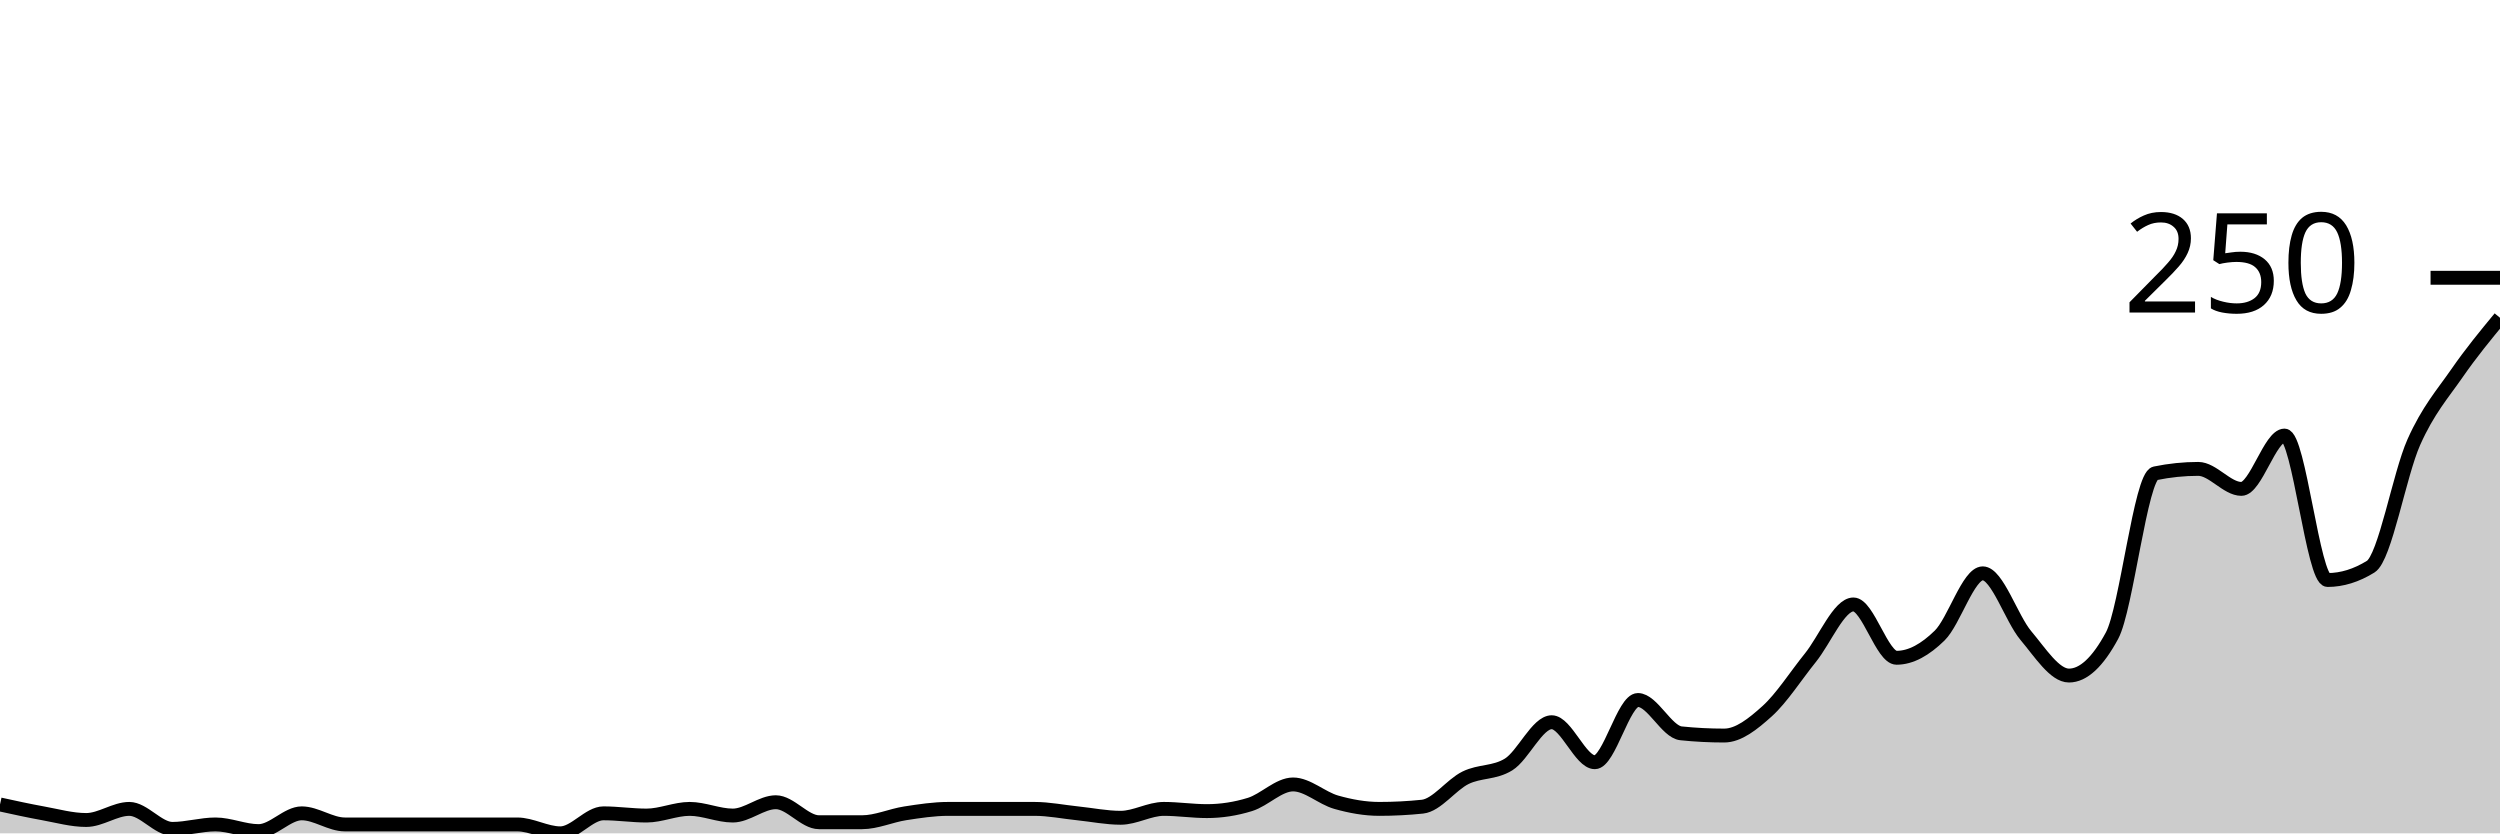
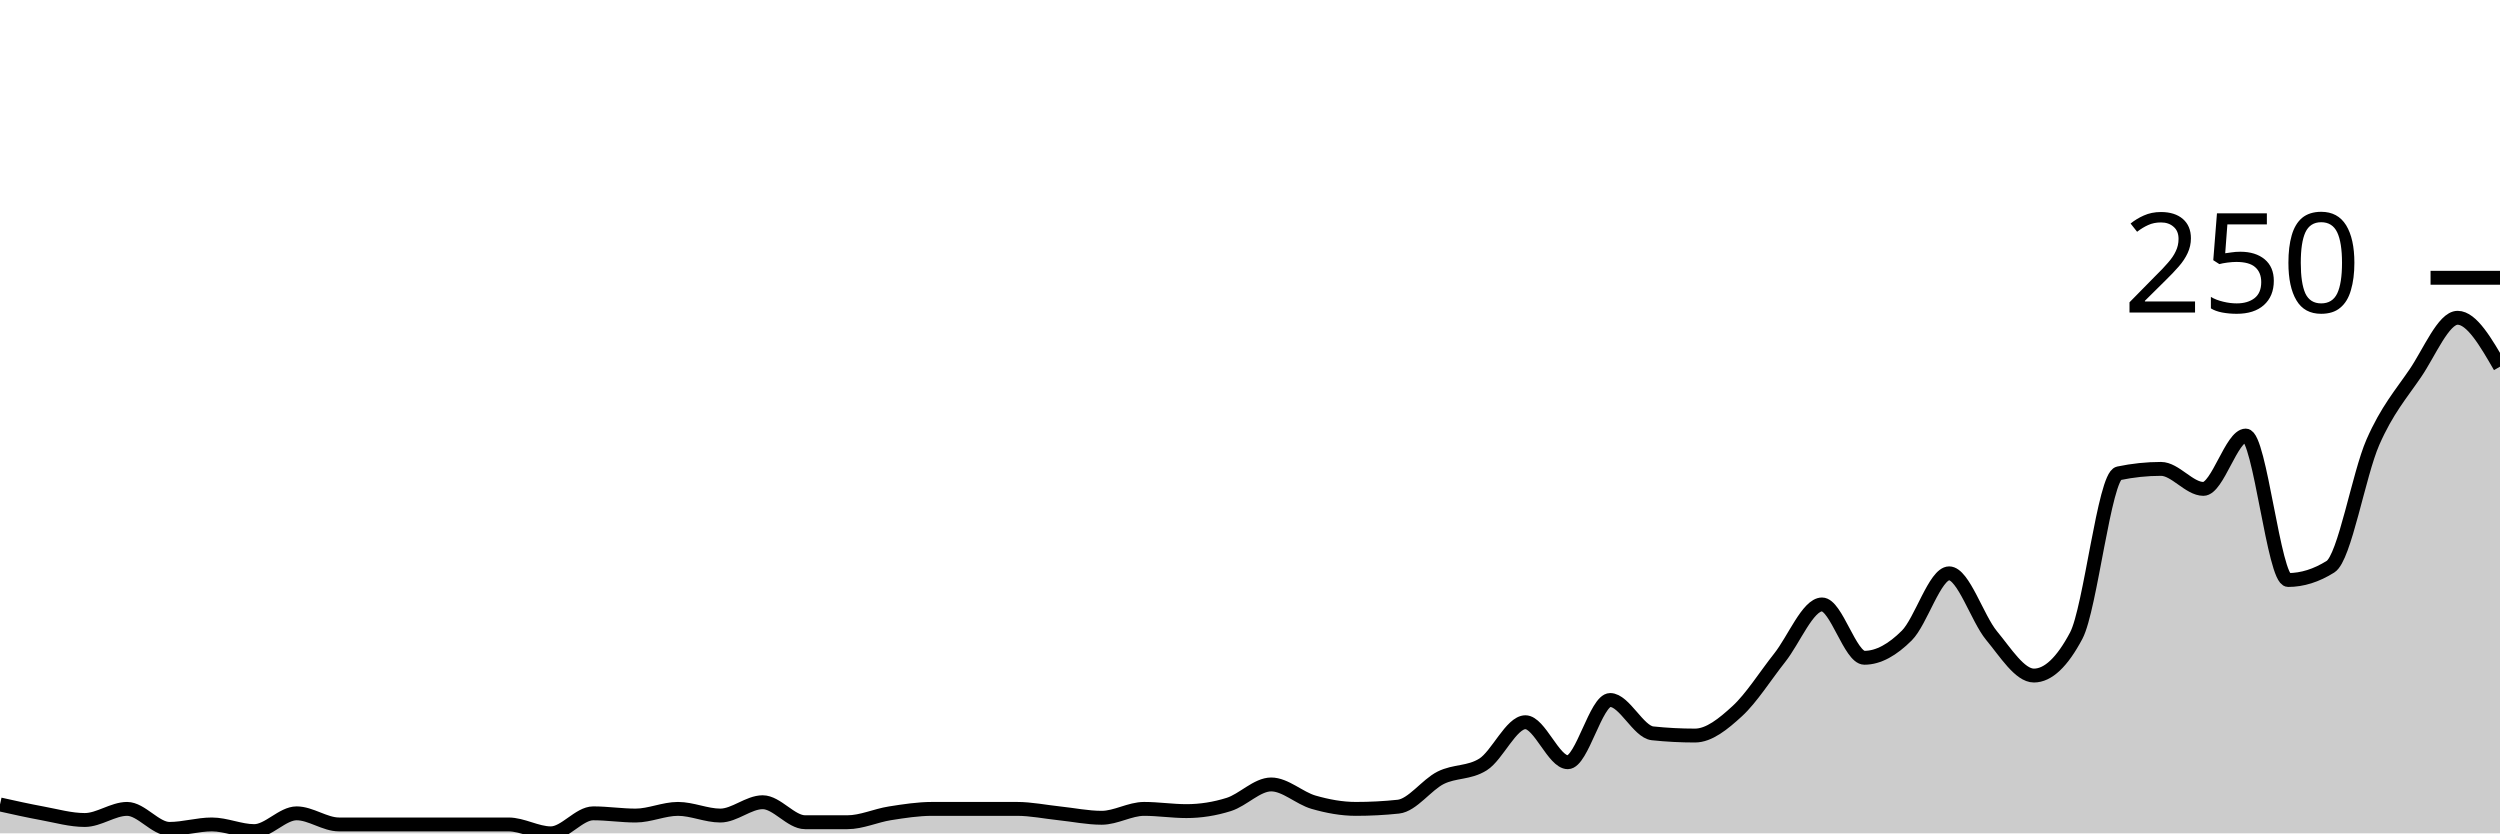
<svg xmlns="http://www.w3.org/2000/svg" viewBox="0 0 180 60">
  <g transform="translate(0,20)">
-     <path class="area" fill="rgba(0, 0, 0, 0.2)" d="M0,37.92C1.034,38.147,2.069,38.373,3.103,38.56C4.138,38.747,5.172,39.04,6.207,39.04C7.241,39.04,8.276,38.24,9.31,38.24C10.345,38.24,11.379,39.68,12.414,39.68C13.448,39.68,14.483,39.36,15.517,39.36C16.552,39.36,17.586,39.84,18.621,39.84C19.655,39.84,20.69,38.56,21.724,38.56C22.759,38.56,23.793,39.36,24.828,39.36C25.862,39.36,26.897,39.36,27.931,39.36C28.966,39.36,30,39.36,31.034,39.36C32.069,39.36,33.103,39.36,34.138,39.36C35.172,39.36,36.207,39.36,37.241,39.36C38.276,39.36,39.31,40,40.345,40C41.379,40,42.414,38.56,43.448,38.56C44.483,38.56,45.517,38.72,46.552,38.72C47.586,38.72,48.621,38.24,49.655,38.24C50.69,38.24,51.724,38.72,52.759,38.72C53.793,38.72,54.828,37.76,55.862,37.76C56.897,37.76,57.931,39.2,58.966,39.2C60,39.2,61.034,39.2,62.069,39.2C63.103,39.2,64.138,38.72,65.172,38.56C66.207,38.4,67.241,38.24,68.276,38.24C69.31,38.24,70.345,38.24,71.379,38.24C72.414,38.24,73.448,38.24,74.483,38.24C75.517,38.24,76.552,38.453,77.586,38.56C78.621,38.667,79.655,38.88,80.69,38.88C81.724,38.88,82.759,38.24,83.793,38.24C84.828,38.24,85.862,38.4,86.897,38.4C87.931,38.4,88.966,38.24,90,37.92C91.034,37.6,92.069,36.48,93.103,36.48C94.138,36.48,95.172,37.467,96.207,37.76C97.241,38.053,98.276,38.24,99.31,38.24C100.345,38.24,101.379,38.187,102.414,38.08C103.448,37.973,104.483,36.507,105.517,36C106.552,35.493,107.586,35.68,108.621,35.04C109.655,34.4,110.69,32,111.724,32C112.759,32,113.793,34.88,114.828,34.88C115.862,34.88,116.897,30.4,117.931,30.4C118.966,30.4,120,32.693,121.034,32.8C122.069,32.907,123.103,32.96,124.138,32.96C125.172,32.96,126.207,32.133,127.241,31.2C128.276,30.267,129.31,28.64,130.345,27.36C131.379,26.08,132.414,23.52,133.448,23.52C134.483,23.52,135.517,27.36,136.552,27.36C137.586,27.36,138.621,26.773,139.655,25.76C140.69,24.747,141.724,21.28,142.759,21.28C143.793,21.28,144.828,24.533,145.862,25.76C146.897,26.987,147.931,28.64,148.966,28.64C150,28.64,151.034,27.68,152.069,25.76C153.103,23.84,154.138,14.293,155.172,14.08C156.207,13.867,157.241,13.76,158.276,13.76C159.31,13.76,160.345,15.2,161.379,15.2C162.414,15.2,163.448,11.36,164.483,11.36C165.517,11.36,166.552,21.76,167.586,21.76C168.621,21.76,169.655,21.44,170.69,20.8C171.724,20.16,172.759,14.16,173.793,11.84C174.828,9.52,175.862,8.373,176.897,6.88C177.931,5.387,178.966,4.133,180,2.88L180,40C178.966,40,177.931,40,176.897,40C175.862,40,174.828,40,173.793,40C172.759,40,171.724,40,170.69,40C169.655,40,168.621,40,167.586,40C166.552,40,165.517,40,164.483,40C163.448,40,162.414,40,161.379,40C160.345,40,159.31,40,158.276,40C157.241,40,156.207,40,155.172,40C154.138,40,153.103,40,152.069,40C151.034,40,150,40,148.966,40C147.931,40,146.897,40,145.862,40C144.828,40,143.793,40,142.759,40C141.724,40,140.69,40,139.655,40C138.621,40,137.586,40,136.552,40C135.517,40,134.483,40,133.448,40C132.414,40,131.379,40,130.345,40C129.31,40,128.276,40,127.241,40C126.207,40,125.172,40,124.138,40C123.103,40,122.069,40,121.034,40C120,40,118.966,40,117.931,40C116.897,40,115.862,40,114.828,40C113.793,40,112.759,40,111.724,40C110.69,40,109.655,40,108.621,40C107.586,40,106.552,40,105.517,40C104.483,40,103.448,40,102.414,40C101.379,40,100.345,40,99.31,40C98.276,40,97.241,40,96.207,40C95.172,40,94.138,40,93.103,40C92.069,40,91.034,40,90,40C88.966,40,87.931,40,86.897,40C85.862,40,84.828,40,83.793,40C82.759,40,81.724,40,80.69,40C79.655,40,78.621,40,77.586,40C76.552,40,75.517,40,74.483,40C73.448,40,72.414,40,71.379,40C70.345,40,69.31,40,68.276,40C67.241,40,66.207,40,65.172,40C64.138,40,63.103,40,62.069,40C61.034,40,60,40,58.966,40C57.931,40,56.897,40,55.862,40C54.828,40,53.793,40,52.759,40C51.724,40,50.69,40,49.655,40C48.621,40,47.586,40,46.552,40C45.517,40,44.483,40,43.448,40C42.414,40,41.379,40,40.345,40C39.31,40,38.276,40,37.241,40C36.207,40,35.172,40,34.138,40C33.103,40,32.069,40,31.034,40C30,40,28.966,40,27.931,40C26.897,40,25.862,40,24.828,40C23.793,40,22.759,40,21.724,40C20.69,40,19.655,40,18.621,40C17.586,40,16.552,40,15.517,40C14.483,40,13.448,40,12.414,40C11.379,40,10.345,40,9.31,40C8.276,40,7.241,40,6.207,40C5.172,40,4.138,40,3.103,40C2.069,40,1.034,40,0,40Z" />
-     <path class="line" stroke="black" fill="none" d="M0,37.92C1.034,38.147,2.069,38.373,3.103,38.56C4.138,38.747,5.172,39.04,6.207,39.04C7.241,39.04,8.276,38.24,9.31,38.24C10.345,38.24,11.379,39.68,12.414,39.68C13.448,39.68,14.483,39.36,15.517,39.36C16.552,39.36,17.586,39.84,18.621,39.84C19.655,39.84,20.69,38.56,21.724,38.56C22.759,38.56,23.793,39.36,24.828,39.36C25.862,39.36,26.897,39.36,27.931,39.36C28.966,39.36,30,39.36,31.034,39.36C32.069,39.36,33.103,39.36,34.138,39.36C35.172,39.36,36.207,39.36,37.241,39.36C38.276,39.36,39.31,40,40.345,40C41.379,40,42.414,38.56,43.448,38.56C44.483,38.56,45.517,38.72,46.552,38.72C47.586,38.72,48.621,38.24,49.655,38.24C50.69,38.24,51.724,38.72,52.759,38.72C53.793,38.72,54.828,37.76,55.862,37.76C56.897,37.76,57.931,39.2,58.966,39.2C60,39.2,61.034,39.2,62.069,39.2C63.103,39.2,64.138,38.72,65.172,38.56C66.207,38.4,67.241,38.24,68.276,38.24C69.31,38.24,70.345,38.24,71.379,38.24C72.414,38.24,73.448,38.24,74.483,38.24C75.517,38.24,76.552,38.453,77.586,38.56C78.621,38.667,79.655,38.88,80.69,38.88C81.724,38.88,82.759,38.24,83.793,38.24C84.828,38.24,85.862,38.4,86.897,38.4C87.931,38.4,88.966,38.24,90,37.92C91.034,37.6,92.069,36.48,93.103,36.48C94.138,36.48,95.172,37.467,96.207,37.76C97.241,38.053,98.276,38.24,99.31,38.24C100.345,38.24,101.379,38.187,102.414,38.08C103.448,37.973,104.483,36.507,105.517,36C106.552,35.493,107.586,35.68,108.621,35.04C109.655,34.4,110.69,32,111.724,32C112.759,32,113.793,34.88,114.828,34.88C115.862,34.88,116.897,30.4,117.931,30.4C118.966,30.4,120,32.693,121.034,32.8C122.069,32.907,123.103,32.96,124.138,32.96C125.172,32.96,126.207,32.133,127.241,31.2C128.276,30.267,129.31,28.64,130.345,27.36C131.379,26.08,132.414,23.52,133.448,23.52C134.483,23.52,135.517,27.36,136.552,27.36C137.586,27.36,138.621,26.773,139.655,25.76C140.69,24.747,141.724,21.28,142.759,21.28C143.793,21.28,144.828,24.533,145.862,25.76C146.897,26.987,147.931,28.64,148.966,28.64C150,28.64,151.034,27.68,152.069,25.76C153.103,23.84,154.138,14.293,155.172,14.08C156.207,13.867,157.241,13.76,158.276,13.76C159.31,13.76,160.345,15.2,161.379,15.2C162.414,15.2,163.448,11.36,164.483,11.36C165.517,11.36,166.552,21.76,167.586,21.76C168.621,21.76,169.655,21.44,170.69,20.8C171.724,20.16,172.759,14.16,173.793,11.84C174.828,9.52,175.862,8.373,176.897,6.88C177.931,5.387,178.966,4.133,180,2.88" />
+     <path class="area" fill="rgba(0, 0, 0, 0.2)" d="M0,37.92C1.017,38.147,2.034,38.373,3.051,38.56C4.068,38.747,5.085,39.04,6.102,39.04C7.119,39.04,8.136,38.24,9.153,38.24C10.169,38.24,11.186,39.68,12.203,39.68C13.22,39.68,14.237,39.36,15.254,39.36C16.271,39.36,17.288,39.84,18.305,39.84C19.322,39.84,20.339,38.56,21.356,38.56C22.373,38.56,23.39,39.36,24.407,39.36C25.424,39.36,26.441,39.36,27.458,39.36C28.475,39.36,29.492,39.36,30.508,39.36C31.525,39.36,32.542,39.36,33.559,39.36C34.576,39.36,35.593,39.36,36.61,39.36C37.627,39.36,38.644,40,39.661,40C40.678,40,41.695,38.56,42.712,38.56C43.729,38.56,44.746,38.72,45.763,38.72C46.78,38.72,47.797,38.24,48.814,38.24C49.831,38.24,50.847,38.72,51.864,38.72C52.881,38.72,53.898,37.76,54.915,37.76C55.932,37.76,56.949,39.2,57.966,39.2C58.983,39.2,60,39.2,61.017,39.2C62.034,39.2,63.051,38.72,64.068,38.56C65.085,38.4,66.102,38.24,67.119,38.24C68.136,38.24,69.153,38.24,70.169,38.24C71.186,38.24,72.203,38.24,73.22,38.24C74.237,38.24,75.254,38.453,76.271,38.56C77.288,38.667,78.305,38.88,79.322,38.88C80.339,38.88,81.356,38.24,82.373,38.24C83.39,38.24,84.407,38.4,85.424,38.4C86.441,38.4,87.458,38.24,88.475,37.92C89.492,37.6,90.508,36.48,91.525,36.48C92.542,36.48,93.559,37.467,94.576,37.76C95.593,38.053,96.61,38.24,97.627,38.24C98.644,38.24,99.661,38.187,100.678,38.08C101.695,37.973,102.712,36.507,103.729,36C104.746,35.493,105.763,35.68,106.78,35.04C107.797,34.4,108.814,32,109.831,32C110.847,32,111.864,34.88,112.881,34.88C113.898,34.88,114.915,30.4,115.932,30.4C116.949,30.4,117.966,32.693,118.983,32.8C120,32.907,121.017,32.96,122.034,32.96C123.051,32.96,124.068,32.133,125.085,31.2C126.102,30.267,127.119,28.64,128.136,27.36C129.153,26.08,130.169,23.52,131.186,23.52C132.203,23.52,133.22,27.36,134.237,27.36C135.254,27.36,136.271,26.773,137.288,25.76C138.305,24.747,139.322,21.28,140.339,21.28C141.356,21.28,142.373,24.533,143.39,25.76C144.407,26.987,145.424,28.64,146.441,28.64C147.458,28.64,148.475,27.68,149.492,25.76C150.508,23.84,151.525,14.293,152.542,14.08C153.559,13.867,154.576,13.76,155.593,13.76C156.61,13.76,157.627,15.2,158.644,15.2C159.661,15.2,160.678,11.36,161.695,11.36C162.712,11.36,163.729,21.76,164.746,21.76C165.763,21.76,166.78,21.44,167.797,20.8C168.814,20.16,169.831,14.16,170.847,11.84C171.864,9.52,172.881,8.373,173.898,6.88C174.915,5.387,175.932,2.88,176.949,2.88C177.966,2.88,178.983,4.64,180,6.4L180,40C178.983,40,177.966,40,176.949,40C175.932,40,174.915,40,173.898,40C172.881,40,171.864,40,170.847,40C169.831,40,168.814,40,167.797,40C166.78,40,165.763,40,164.746,40C163.729,40,162.712,40,161.695,40C160.678,40,159.661,40,158.644,40C157.627,40,156.61,40,155.593,40C154.576,40,153.559,40,152.542,40C151.525,40,150.508,40,149.492,40C148.475,40,147.458,40,146.441,40C145.424,40,144.407,40,143.39,40C142.373,40,141.356,40,140.339,40C139.322,40,138.305,40,137.288,40C136.271,40,135.254,40,134.237,40C133.22,40,132.203,40,131.186,40C130.169,40,129.153,40,128.136,40C127.119,40,126.102,40,125.085,40C124.068,40,123.051,40,122.034,40C121.017,40,120,40,118.983,40C117.966,40,116.949,40,115.932,40C114.915,40,113.898,40,112.881,40C111.864,40,110.847,40,109.831,40C108.814,40,107.797,40,106.78,40C105.763,40,104.746,40,103.729,40C102.712,40,101.695,40,100.678,40C99.661,40,98.644,40,97.627,40C96.61,40,95.593,40,94.576,40C93.559,40,92.542,40,91.525,40C90.508,40,89.492,40,88.475,40C87.458,40,86.441,40,85.424,40C84.407,40,83.39,40,82.373,40C81.356,40,80.339,40,79.322,40C78.305,40,77.288,40,76.271,40C75.254,40,74.237,40,73.22,40C72.203,40,71.186,40,70.169,40C69.153,40,68.136,40,67.119,40C66.102,40,65.085,40,64.068,40C63.051,40,62.034,40,61.017,40C60,40,58.983,40,57.966,40C56.949,40,55.932,40,54.915,40C53.898,40,52.881,40,51.864,40C50.847,40,49.831,40,48.814,40C47.797,40,46.78,40,45.763,40C44.746,40,43.729,40,42.712,40C41.695,40,40.678,40,39.661,40C38.644,40,37.627,40,36.61,40C35.593,40,34.576,40,33.559,40C32.542,40,31.525,40,30.508,40C29.492,40,28.475,40,27.458,40C26.441,40,25.424,40,24.407,40C23.39,40,22.373,40,21.356,40C20.339,40,19.322,40,18.305,40C17.288,40,16.271,40,15.254,40C14.237,40,13.22,40,12.203,40C11.186,40,10.169,40,9.153,40C8.136,40,7.119,40,6.102,40C5.085,40,4.068,40,3.051,40C2.034,40,1.017,40,0,40Z" />
+     <path class="line" stroke="black" fill="none" d="M0,37.92C1.017,38.147,2.034,38.373,3.051,38.56C4.068,38.747,5.085,39.04,6.102,39.04C7.119,39.04,8.136,38.24,9.153,38.24C10.169,38.24,11.186,39.68,12.203,39.68C13.22,39.68,14.237,39.36,15.254,39.36C16.271,39.36,17.288,39.84,18.305,39.84C19.322,39.84,20.339,38.56,21.356,38.56C22.373,38.56,23.39,39.36,24.407,39.36C25.424,39.36,26.441,39.36,27.458,39.36C28.475,39.36,29.492,39.36,30.508,39.36C31.525,39.36,32.542,39.36,33.559,39.36C34.576,39.36,35.593,39.36,36.61,39.36C37.627,39.36,38.644,40,39.661,40C40.678,40,41.695,38.56,42.712,38.56C43.729,38.56,44.746,38.72,45.763,38.72C46.78,38.72,47.797,38.24,48.814,38.24C49.831,38.24,50.847,38.72,51.864,38.72C52.881,38.72,53.898,37.76,54.915,37.76C55.932,37.76,56.949,39.2,57.966,39.2C58.983,39.2,60,39.2,61.017,39.2C62.034,39.2,63.051,38.72,64.068,38.56C65.085,38.4,66.102,38.24,67.119,38.24C68.136,38.24,69.153,38.24,70.169,38.24C71.186,38.24,72.203,38.24,73.22,38.24C74.237,38.24,75.254,38.453,76.271,38.56C77.288,38.667,78.305,38.88,79.322,38.88C80.339,38.88,81.356,38.24,82.373,38.24C83.39,38.24,84.407,38.4,85.424,38.4C86.441,38.4,87.458,38.24,88.475,37.92C89.492,37.6,90.508,36.48,91.525,36.48C92.542,36.48,93.559,37.467,94.576,37.76C95.593,38.053,96.61,38.24,97.627,38.24C98.644,38.24,99.661,38.187,100.678,38.08C101.695,37.973,102.712,36.507,103.729,36C104.746,35.493,105.763,35.68,106.78,35.04C107.797,34.4,108.814,32,109.831,32C110.847,32,111.864,34.88,112.881,34.88C113.898,34.88,114.915,30.4,115.932,30.4C116.949,30.4,117.966,32.693,118.983,32.8C120,32.907,121.017,32.96,122.034,32.96C123.051,32.96,124.068,32.133,125.085,31.2C126.102,30.267,127.119,28.64,128.136,27.36C129.153,26.08,130.169,23.52,131.186,23.52C132.203,23.52,133.22,27.36,134.237,27.36C135.254,27.36,136.271,26.773,137.288,25.76C138.305,24.747,139.322,21.28,140.339,21.28C141.356,21.28,142.373,24.533,143.39,25.76C144.407,26.987,145.424,28.64,146.441,28.64C147.458,28.64,148.475,27.68,149.492,25.76C150.508,23.84,151.525,14.293,152.542,14.08C153.559,13.867,154.576,13.76,155.593,13.76C156.61,13.76,157.627,15.2,158.644,15.2C159.661,15.2,160.678,11.36,161.695,11.36C162.712,11.36,163.729,21.76,164.746,21.76C165.763,21.76,166.78,21.44,167.797,20.8C168.814,20.16,169.831,14.16,170.847,11.84C171.864,9.52,172.881,8.373,173.898,6.88C174.915,5.387,175.932,2.88,176.949,2.88C177.966,2.88,178.983,4.64,180,6.4" />
    <path class="axis-ceiling" stroke-width="1" stroke="black" fill="none" d="M175,0L180,0" />
    <text class="axis-ceiling-label" font-family="sans-serif" text-anchor="end" font-size="10px" x="170" y="2.5">250</text>
  </g>
</svg>
